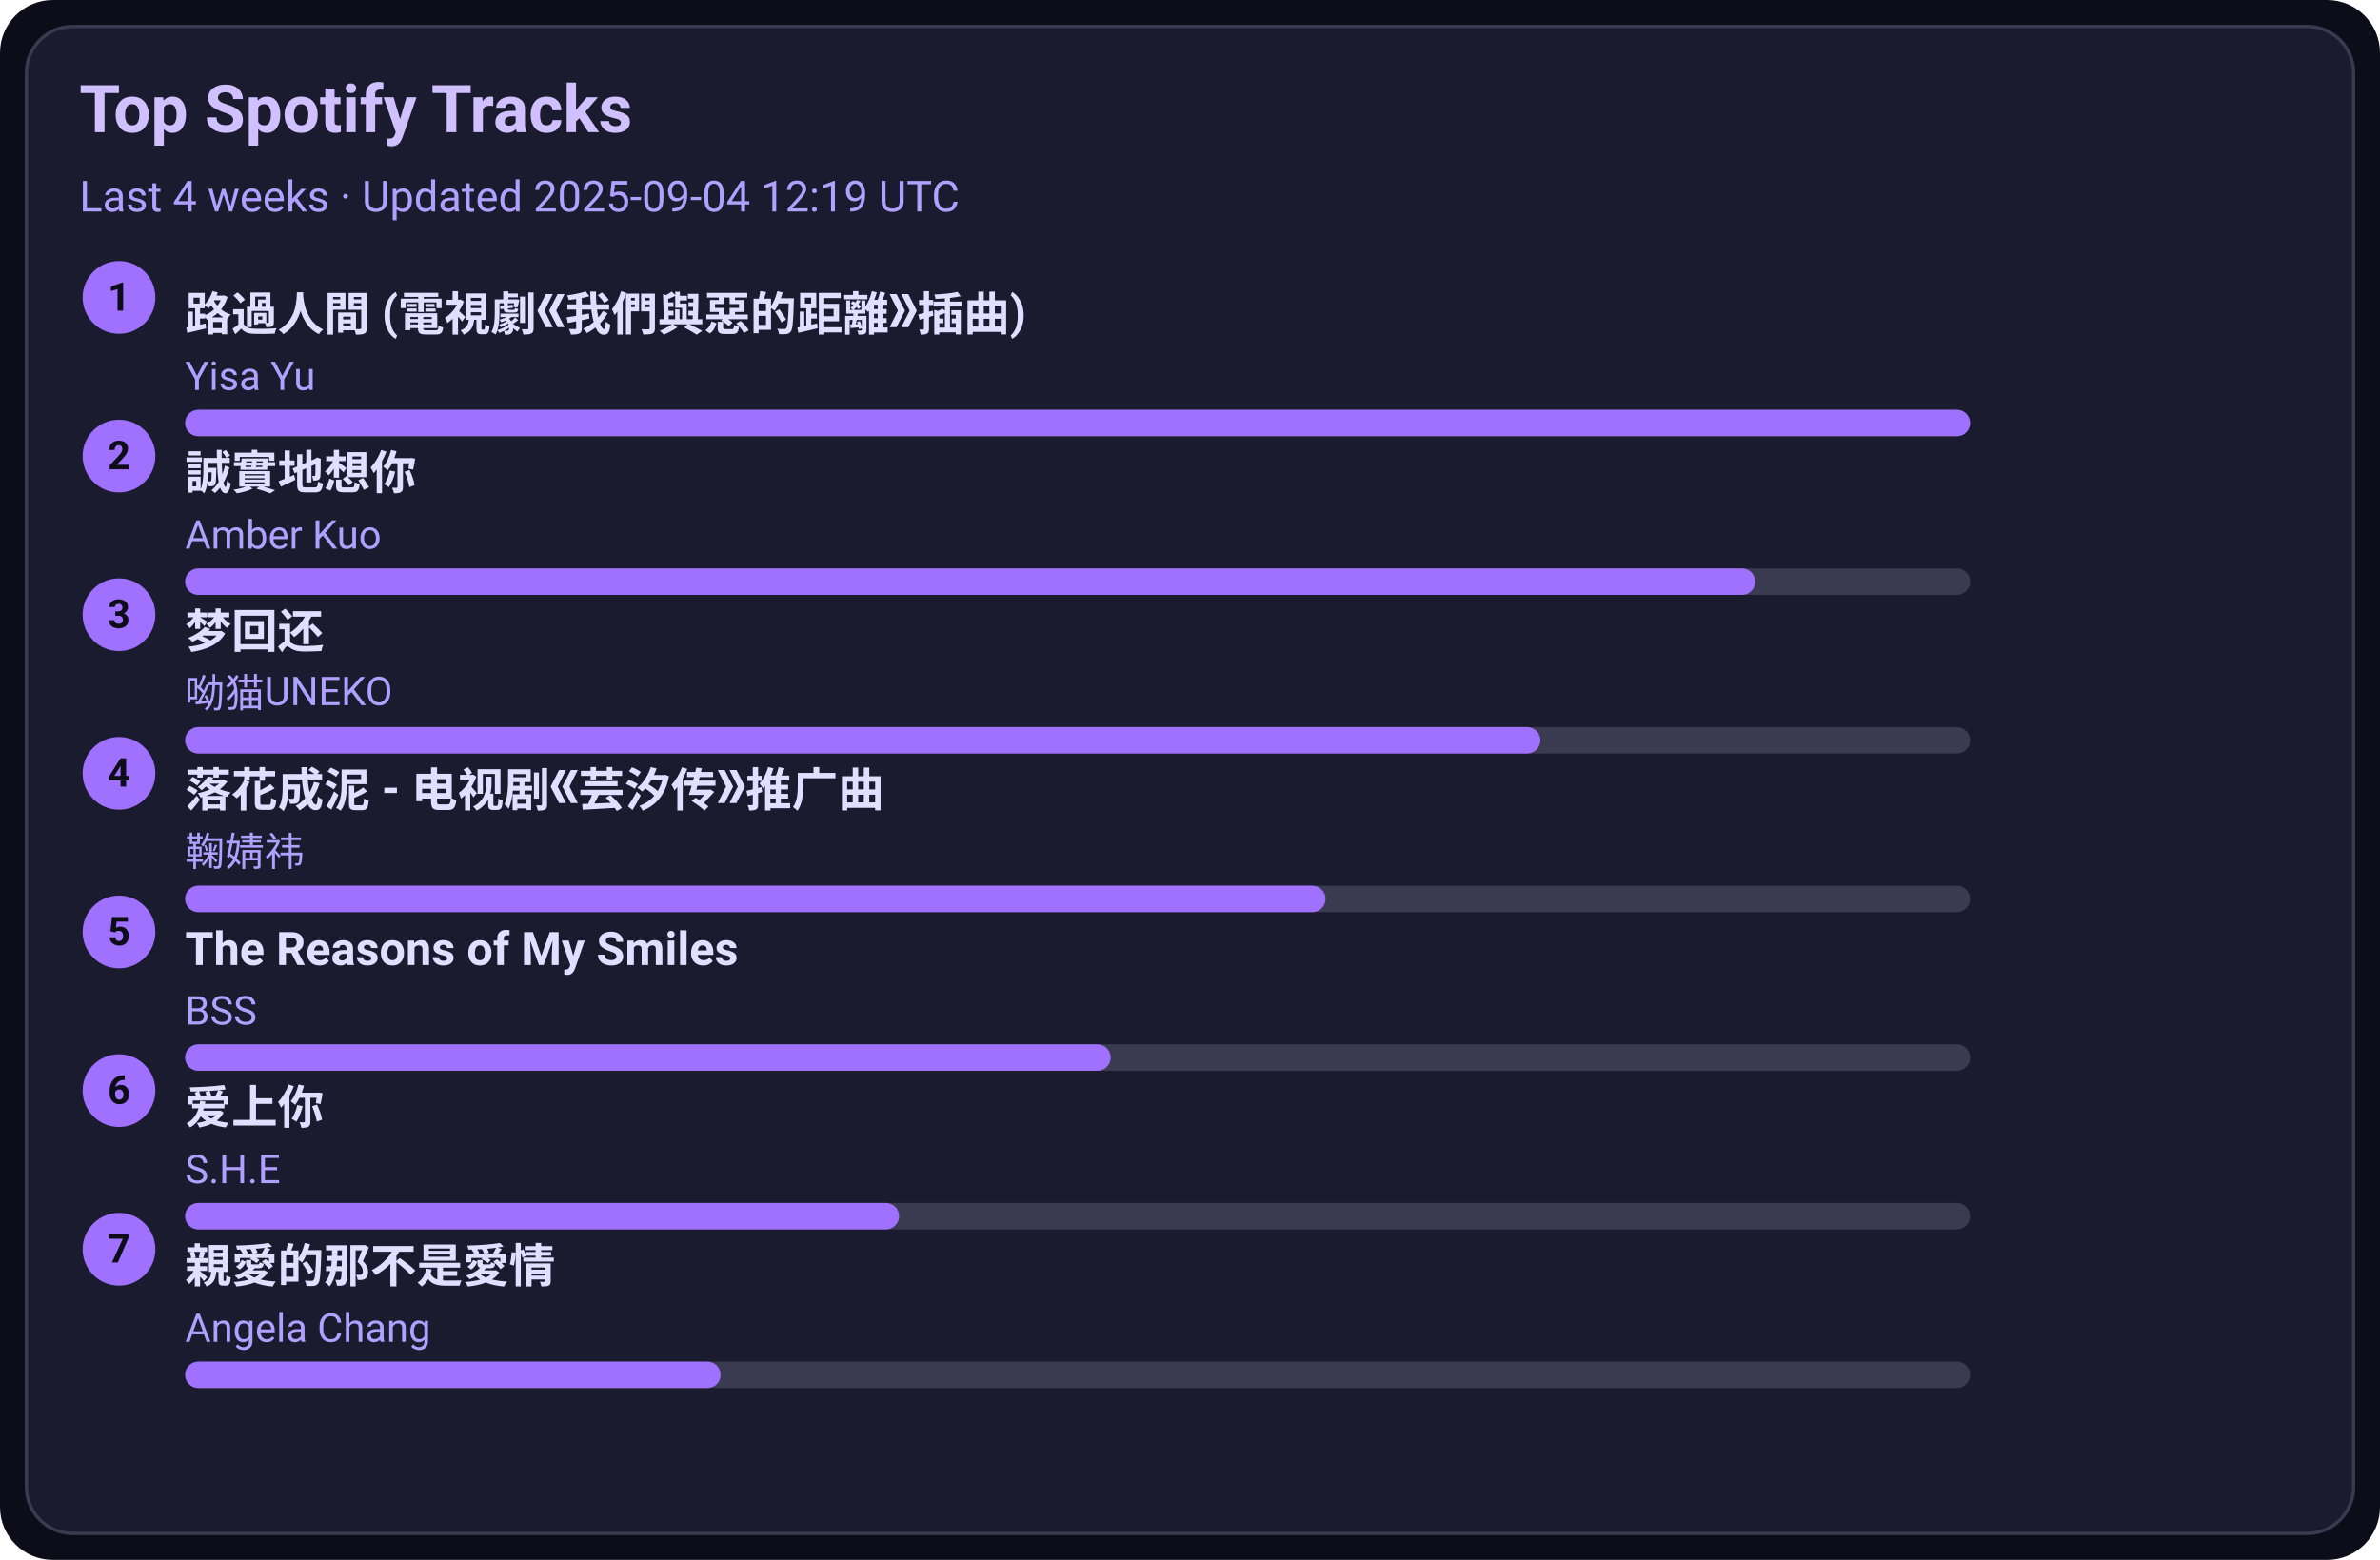
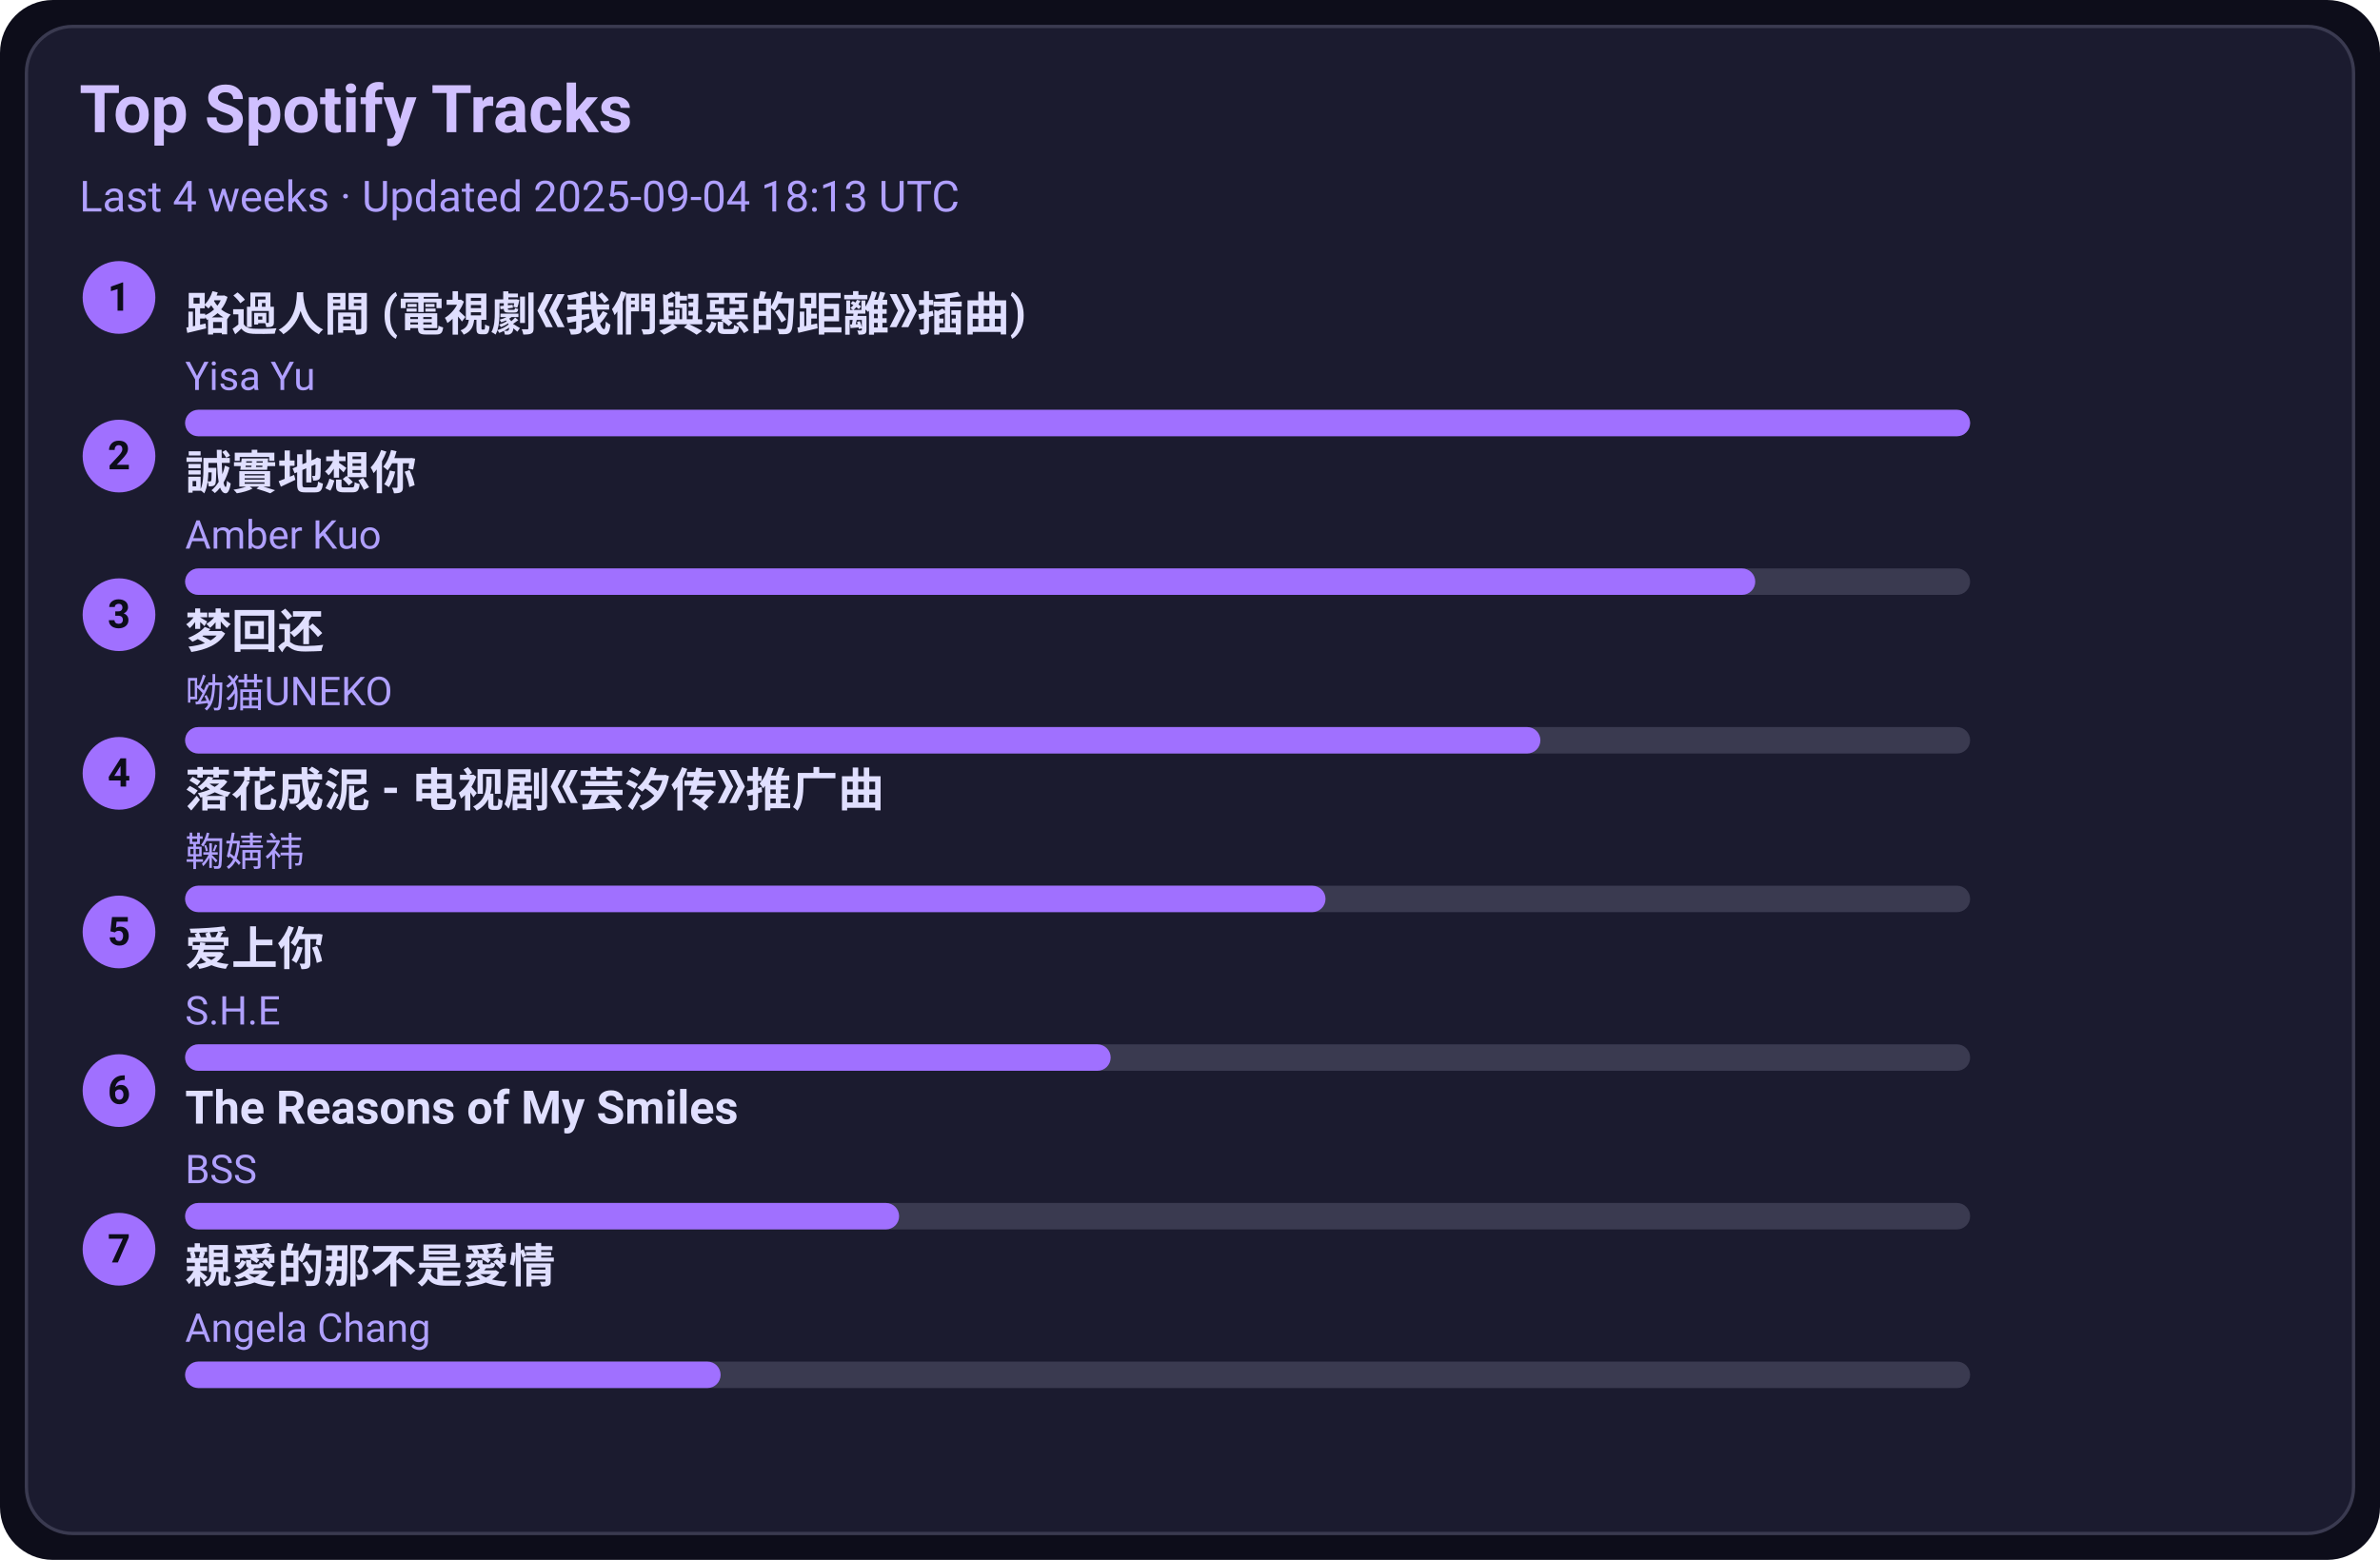
<svg xmlns="http://www.w3.org/2000/svg" width="720" height="472" viewBox="0 0 720 472">
  <style>text{font-family:-apple-system,BlinkMacSystemFont,Segoe UI,Roboto,Ubuntu,Helvetica Neue,Arial,Noto Sans,sans-serif}</style>
  <rect width="720" height="472" rx="16" fill="#0d0d1a" />
  <rect x="8" y="8" width="704" height="456" rx="14" fill="#1b1b2f" stroke="#3a3a50" />
  <text x="24" y="40" font-size="20" fill="#d0c0ff" font-weight="600">Top Spotify Tracks</text>
-   <text x="24" y="64" font-size="13" fill="#b0a0ff">Last 4 weeks · Updated 2025-09-04 12:19 UTC</text>
+   <text x="24" y="64" font-size="13" fill="#b0a0ff">Last 4 weeks · Updated 2025-09-04 18:13 UTC</text>
  <circle cx="36" cy="90" r="11" fill="#a070ff" />
  <text x="36" y="94" text-anchor="middle" font-size="12" fill="#0d0d1a" font-weight="700">1</text>
  <a href="https://open.spotify.com/track/1ZSleGniKMWNrWvK5cGALO" target="_blank" rel="noopener noreferrer">
    <text x="56" y="100" font-size="14" fill="#e0dfff" font-weight="600">路過人間 (電視劇《我們與惡的距離》插曲)</text>
  </a>
  <text x="56" y="118" font-size="12" fill="#b0a0ff">Yisa Yu</text>
  <rect x="56" y="124" width="540" height="8" rx="4" fill="#3a3a50" />
  <rect x="56" y="124" width="540" height="8" rx="4" fill="#a070ff" />
  <circle cx="36" cy="138" r="11" fill="#a070ff" />
  <text x="36" y="142" text-anchor="middle" font-size="12" fill="#0d0d1a" font-weight="700">2</text>
  <a href="https://open.spotify.com/track/1SPZzj8QzOwZoAGKXMGLGJ" target="_blank" rel="noopener noreferrer">
    <text x="56" y="148" font-size="14" fill="#e0dfff" font-weight="600">誠實地想你</text>
  </a>
  <text x="56" y="166" font-size="12" fill="#b0a0ff">Amber Kuo</text>
  <rect x="56" y="172" width="540" height="8" rx="4" fill="#3a3a50" />
  <rect x="56" y="172" width="475" height="8" rx="4" fill="#a070ff" />
  <circle cx="36" cy="186" r="11" fill="#a070ff" />
  <text x="36" y="190" text-anchor="middle" font-size="12" fill="#0d0d1a" font-weight="700">3</text>
  <a href="https://open.spotify.com/track/6jTK3YxlFysC8g0Ye9tbPK" target="_blank" rel="noopener noreferrer">
    <text x="56" y="196" font-size="14" fill="#e0dfff" font-weight="600">梦回还</text>
  </a>
  <text x="56" y="214" font-size="12" fill="#b0a0ff">呦猫UNEKO</text>
  <rect x="56" y="220" width="540" height="8" rx="4" fill="#3a3a50" />
  <rect x="56" y="220" width="410" height="8" rx="4" fill="#a070ff" />
  <circle cx="36" cy="234" r="11" fill="#a070ff" />
  <text x="36" y="238" text-anchor="middle" font-size="12" fill="#0d0d1a" font-weight="700">4</text>
  <a href="https://open.spotify.com/track/3kOZsJz3crGIWWHeoCNa0O" target="_blank" rel="noopener noreferrer">
    <text x="56" y="244" font-size="14" fill="#e0dfff" font-weight="600">落花成泥 - 电视剧《芸汐传》推广曲</text>
  </a>
  <text x="56" y="262" font-size="12" fill="#b0a0ff">鞠婧祎</text>
  <rect x="56" y="268" width="540" height="8" rx="4" fill="#3a3a50" />
  <rect x="56" y="268" width="345" height="8" rx="4" fill="#a070ff" />
  <circle cx="36" cy="282" r="11" fill="#a070ff" />
  <text x="36" y="286" text-anchor="middle" font-size="12" fill="#0d0d1a" font-weight="700">5</text>
-   <a href="https://open.spotify.com/track/1amowbJ9HHFFSFdg2ubM7G" target="_blank" rel="noopener noreferrer">
-     <text x="56" y="292" font-size="14" fill="#e0dfff" font-weight="600">The Reasons of My Smiles</text>
+   <a href="https://open.spotify.com/track/4hcNpo1rtbzyNswsM5byTf" target="_blank" rel="noopener noreferrer">
+     <text x="56" y="292" font-size="14" fill="#e0dfff" font-weight="600">爱上你</text>
  </a>
-   <text x="56" y="310" font-size="12" fill="#b0a0ff">BSS</text>
+   <text x="56" y="310" font-size="12" fill="#b0a0ff">S.H.E</text>
  <rect x="56" y="316" width="540" height="8" rx="4" fill="#3a3a50" />
  <rect x="56" y="316" width="280" height="8" rx="4" fill="#a070ff" />
  <circle cx="36" cy="330" r="11" fill="#a070ff" />
  <text x="36" y="334" text-anchor="middle" font-size="12" fill="#0d0d1a" font-weight="700">6</text>
-   <a href="https://open.spotify.com/track/4hcNpo1rtbzyNswsM5byTf" target="_blank" rel="noopener noreferrer">
-     <text x="56" y="340" font-size="14" fill="#e0dfff" font-weight="600">爱上你</text>
+   <a href="https://open.spotify.com/track/1amowbJ9HHFFSFdg2ubM7G" target="_blank" rel="noopener noreferrer">
+     <text x="56" y="340" font-size="14" fill="#e0dfff" font-weight="600">The Reasons of My Smiles</text>
  </a>
-   <text x="56" y="358" font-size="12" fill="#b0a0ff">S.H.E</text>
+   <text x="56" y="358" font-size="12" fill="#b0a0ff">BSS</text>
  <rect x="56" y="364" width="540" height="8" rx="4" fill="#3a3a50" />
  <rect x="56" y="364" width="216" height="8" rx="4" fill="#a070ff" />
  <circle cx="36" cy="378" r="11" fill="#a070ff" />
  <text x="36" y="382" text-anchor="middle" font-size="12" fill="#0d0d1a" font-weight="700">7</text>
  <a href="https://open.spotify.com/track/1MAv2SJPGVVDHyFlhflmYR" target="_blank" rel="noopener noreferrer">
    <text x="56" y="388" font-size="14" fill="#e0dfff" font-weight="600">親愛的那不是愛情</text>
  </a>
  <text x="56" y="406" font-size="12" fill="#b0a0ff">Angela Chang</text>
  <rect x="56" y="412" width="540" height="8" rx="4" fill="#3a3a50" />
  <rect x="56" y="412" width="162" height="8" rx="4" fill="#a070ff" />
</svg>
